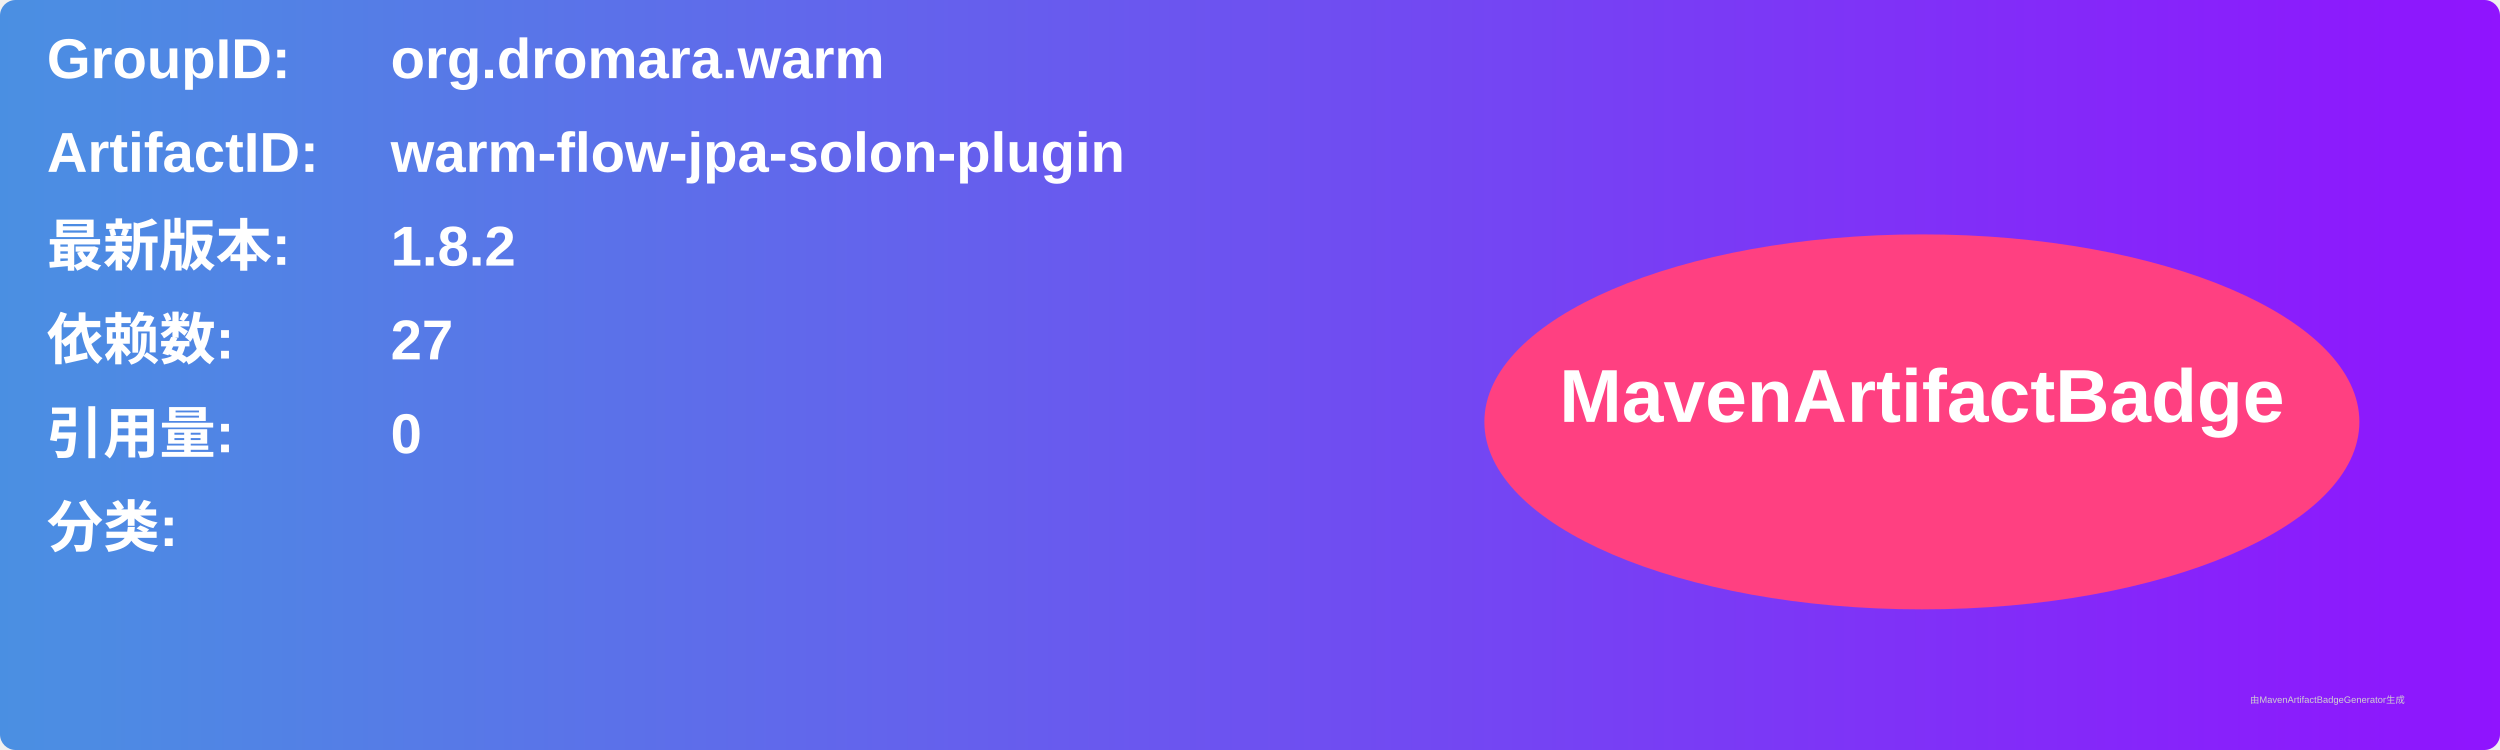
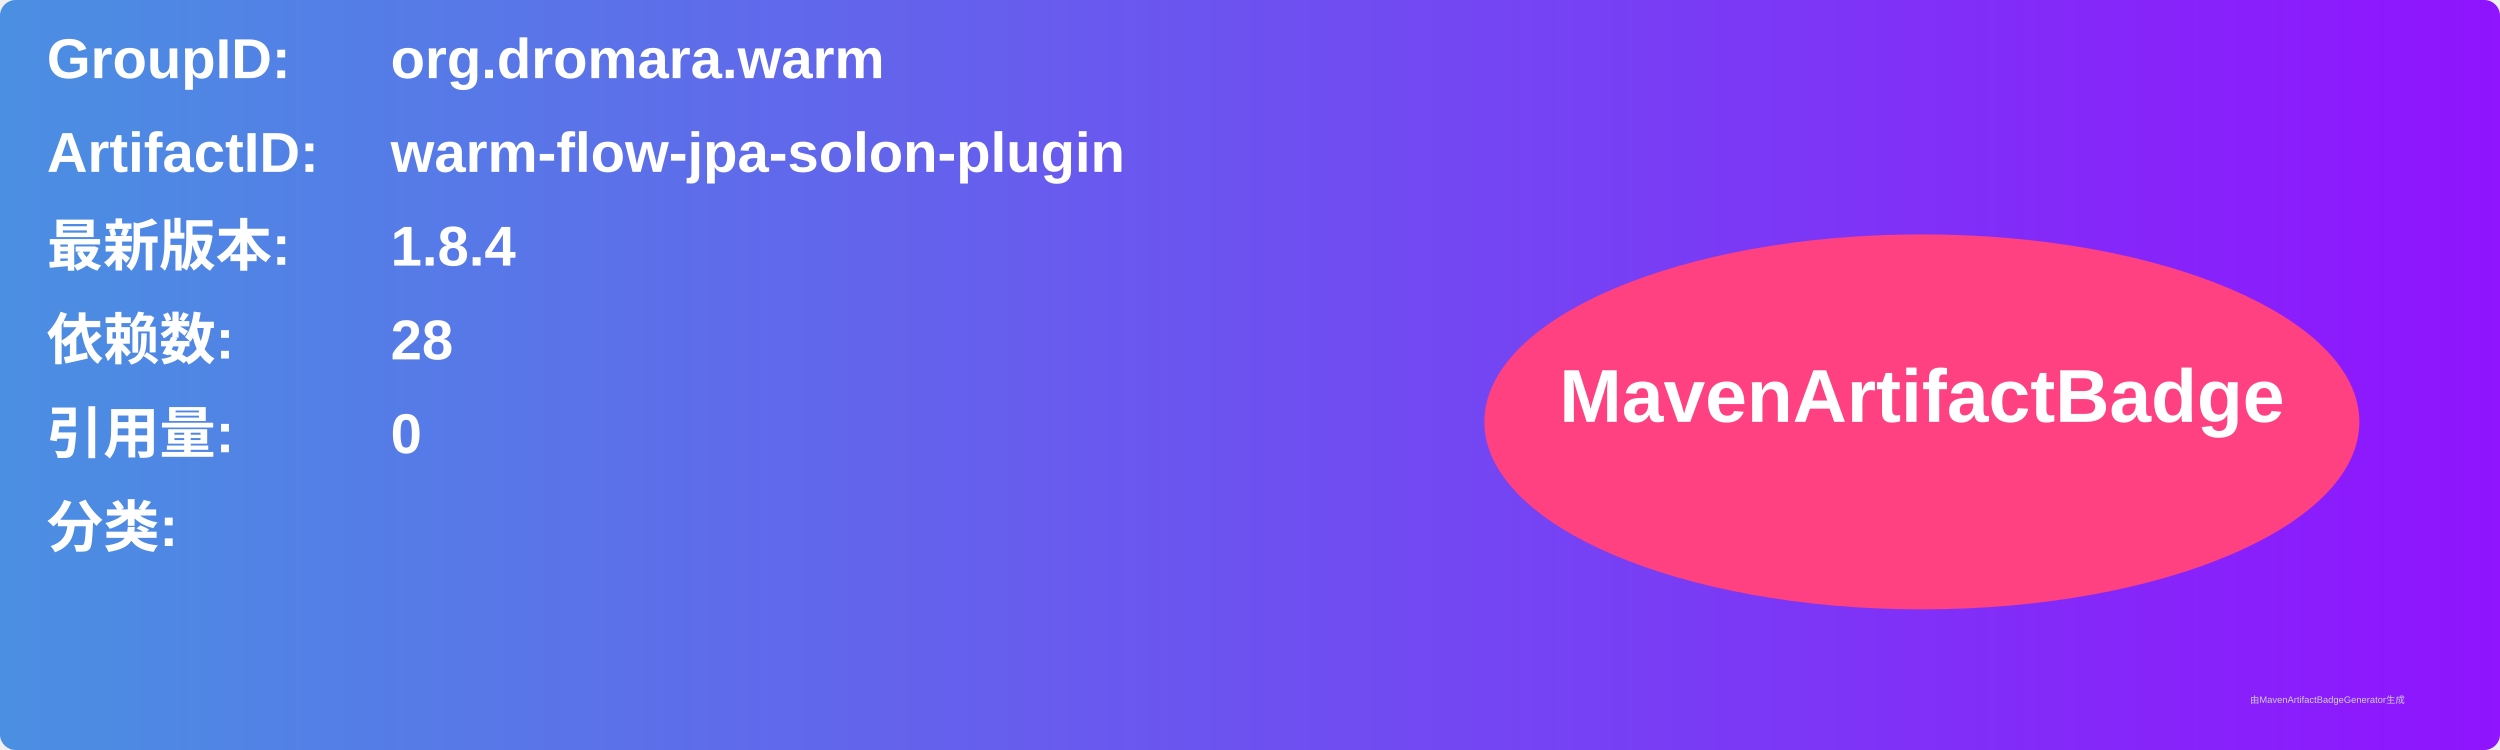
<svg xmlns="http://www.w3.org/2000/svg" width="800" height="240" viewBox="0 0 800 240">
  <linearGradient id="grad" x1="0%" y1="0%" x2="100%" y2="0%">
    <stop offset="0%" stop-color="#4a90e2" />
    <stop offset="100%" stop-color="#9013fe" />
  </linearGradient>
  <rect width="100%" height="100%" rx="5" ry="5" fill="url(#grad)" />
  <g transform="translate(15, 15)">
    <text x="0" y="10" font-family="Arial" font-size="18" fill="white" font-weight="bold" width="260">GroupID:</text>
    <text x="110" y="10" font-family="Arial" font-size="18" fill="white" font-weight="bold" width="460">org.dromara.warm</text>
    <text x="0" y="40" font-family="Arial" font-size="18" fill="white" font-weight="bold" width="260">ArtifactID:</text>
    <text x="110" y="40" font-family="Arial" font-size="18" fill="white" font-weight="bold" width="460">warm-flow-jpa-solon-plugin</text>
    <text x="0" y="70" font-family="Arial" font-size="18" fill="white" font-weight="bold">最新版本:</text>
    <text x="110" y="70" font-family="Arial" font-size="18" fill="white" font-weight="bold">
-       <tspan font-weight="bold">1.8.2</tspan>
+       <tspan font-weight="bold">1.8.4</tspan>
    </text>
    <text x="0" y="100" font-family="Arial" font-size="18" fill="white" font-weight="bold">依赖数: </text>
    <text x="110" y="100" font-family="Arial" font-size="18" fill="white">
-       <tspan font-weight="bold">27</tspan>
+       <tspan font-weight="bold">28</tspan>
    </text>
    <text x="0" y="130" font-family="Arial" font-size="18" fill="white" font-weight="bold">引用量: </text>
    <text x="110" y="130" font-family="Arial" font-size="18" fill="white">
      <tspan font-weight="bold">0</tspan>
    </text>
    <text x="0" y="160" font-family="Arial" font-size="18" fill="white" font-weight="bold">分类:</text>
    <text x="10" y="190" font-family="Arial" font-size="10" fill="white">
      <tspan font-weight="bold" />
    </text>
    <ellipse cx="600" cy="120" rx="140" ry="60" fill="#ff4081" />
    <text x="600" y="120" text-anchor="middle" font-family="Arial" font-size="24" fill="white" font-weight="bold">MavenArtifactBadge</text>
  </g>
  <text x="720" y="225" font-family="Arial" font-size="3" fill="#d0d0d0">由MavenArtifactBadgeGenerator生成</text>
</svg>
